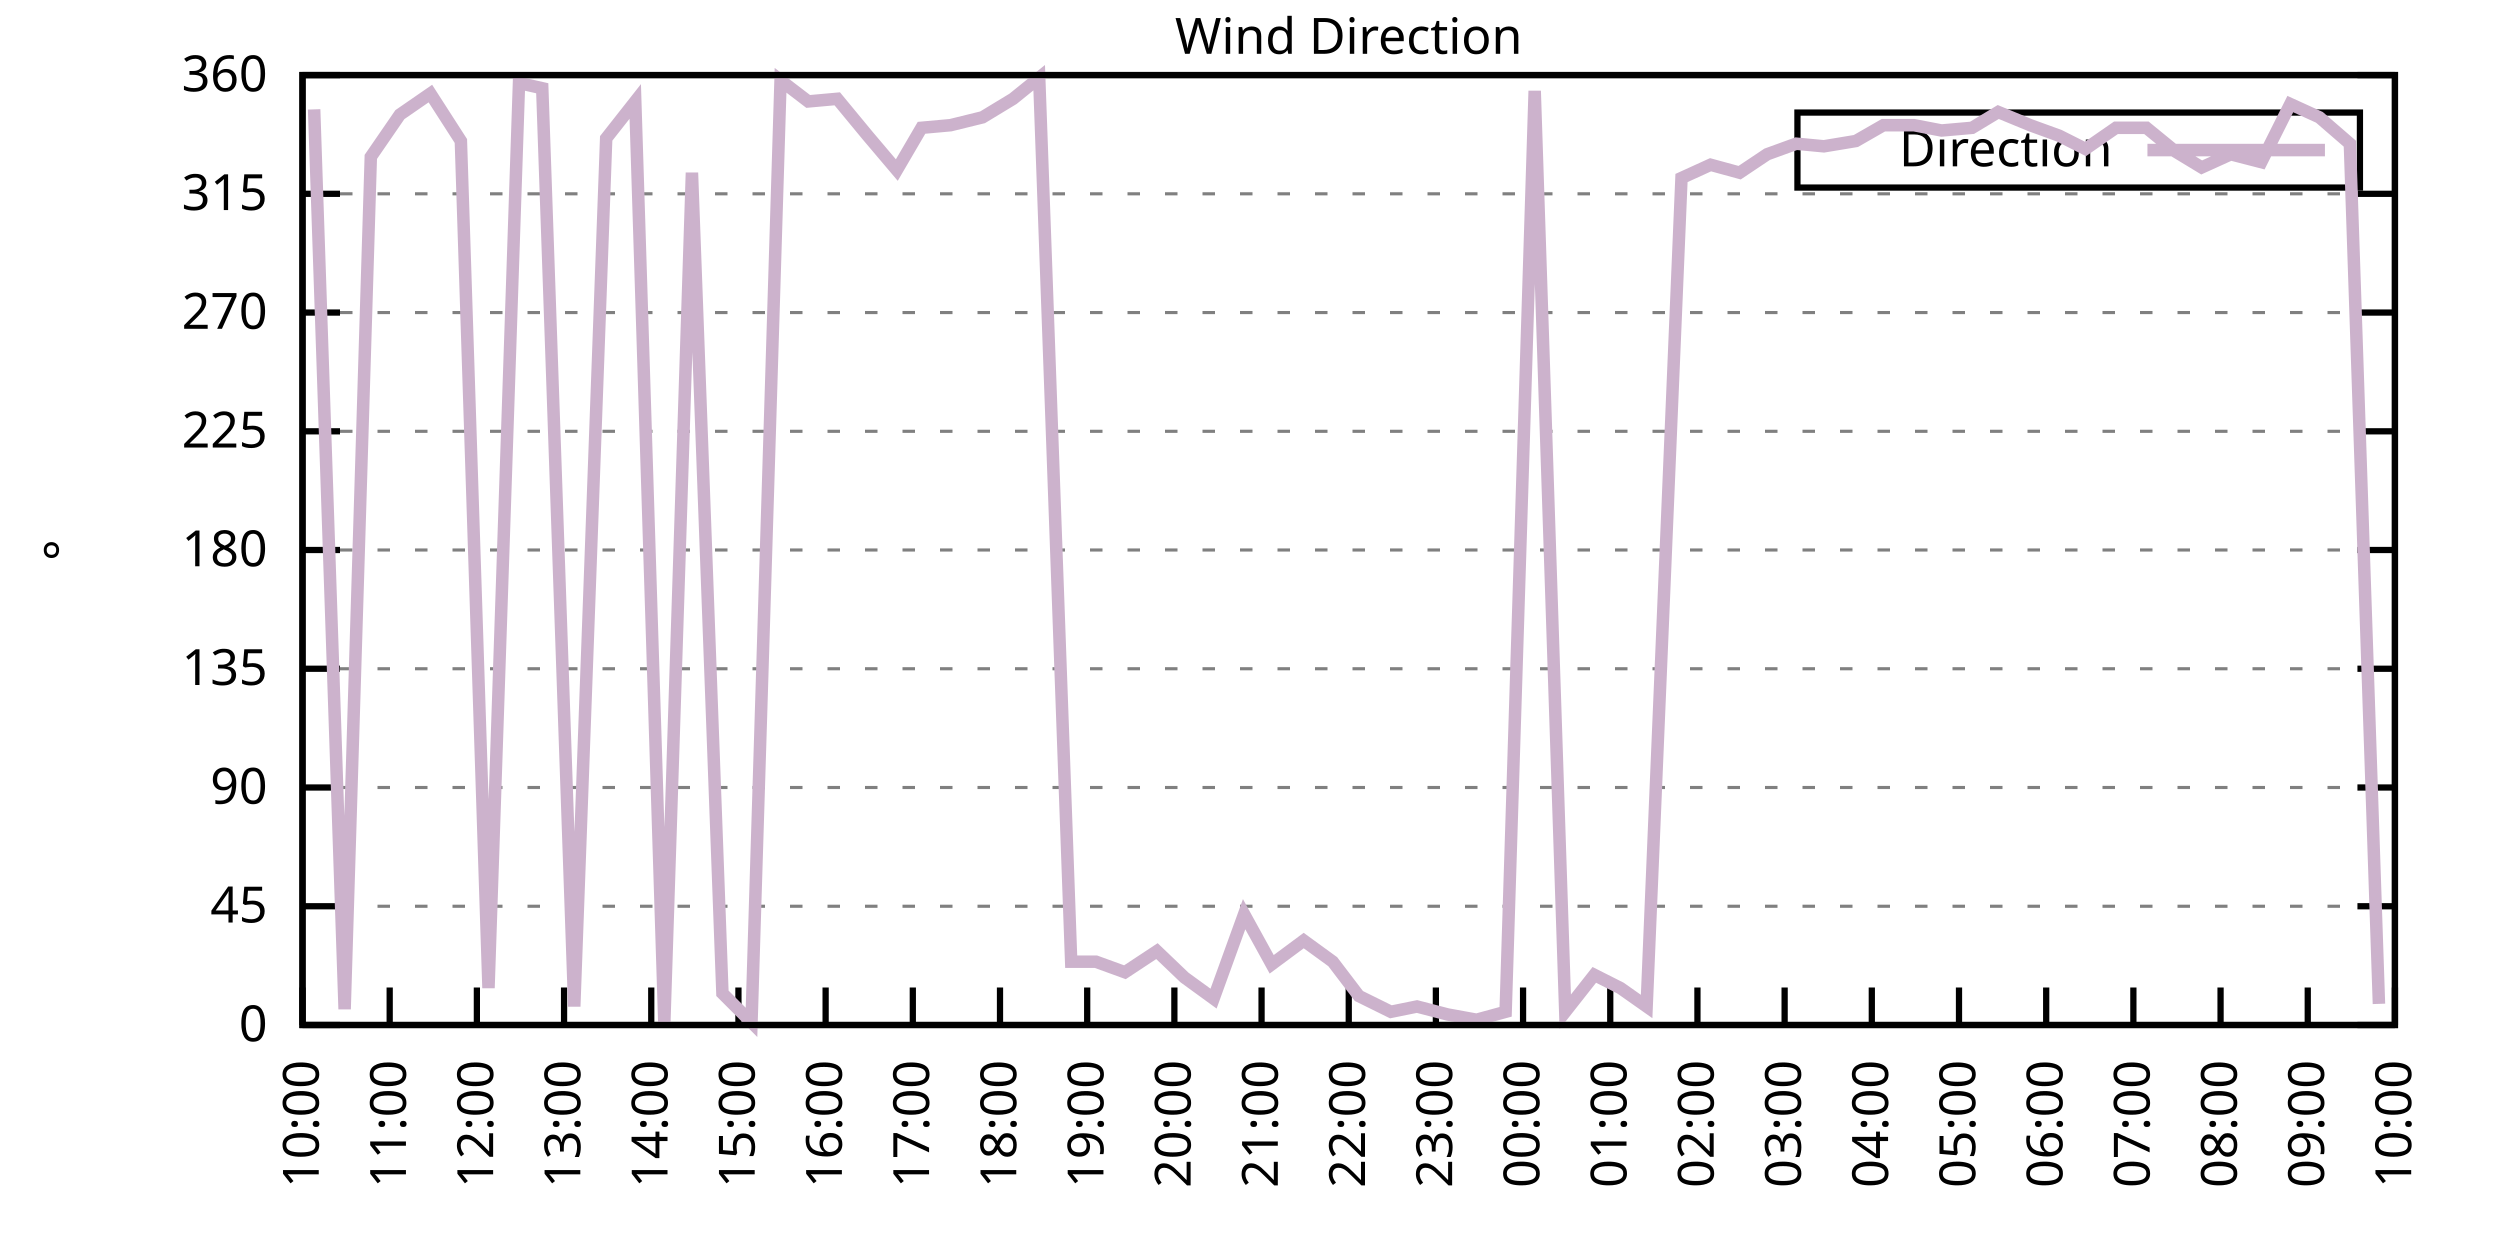
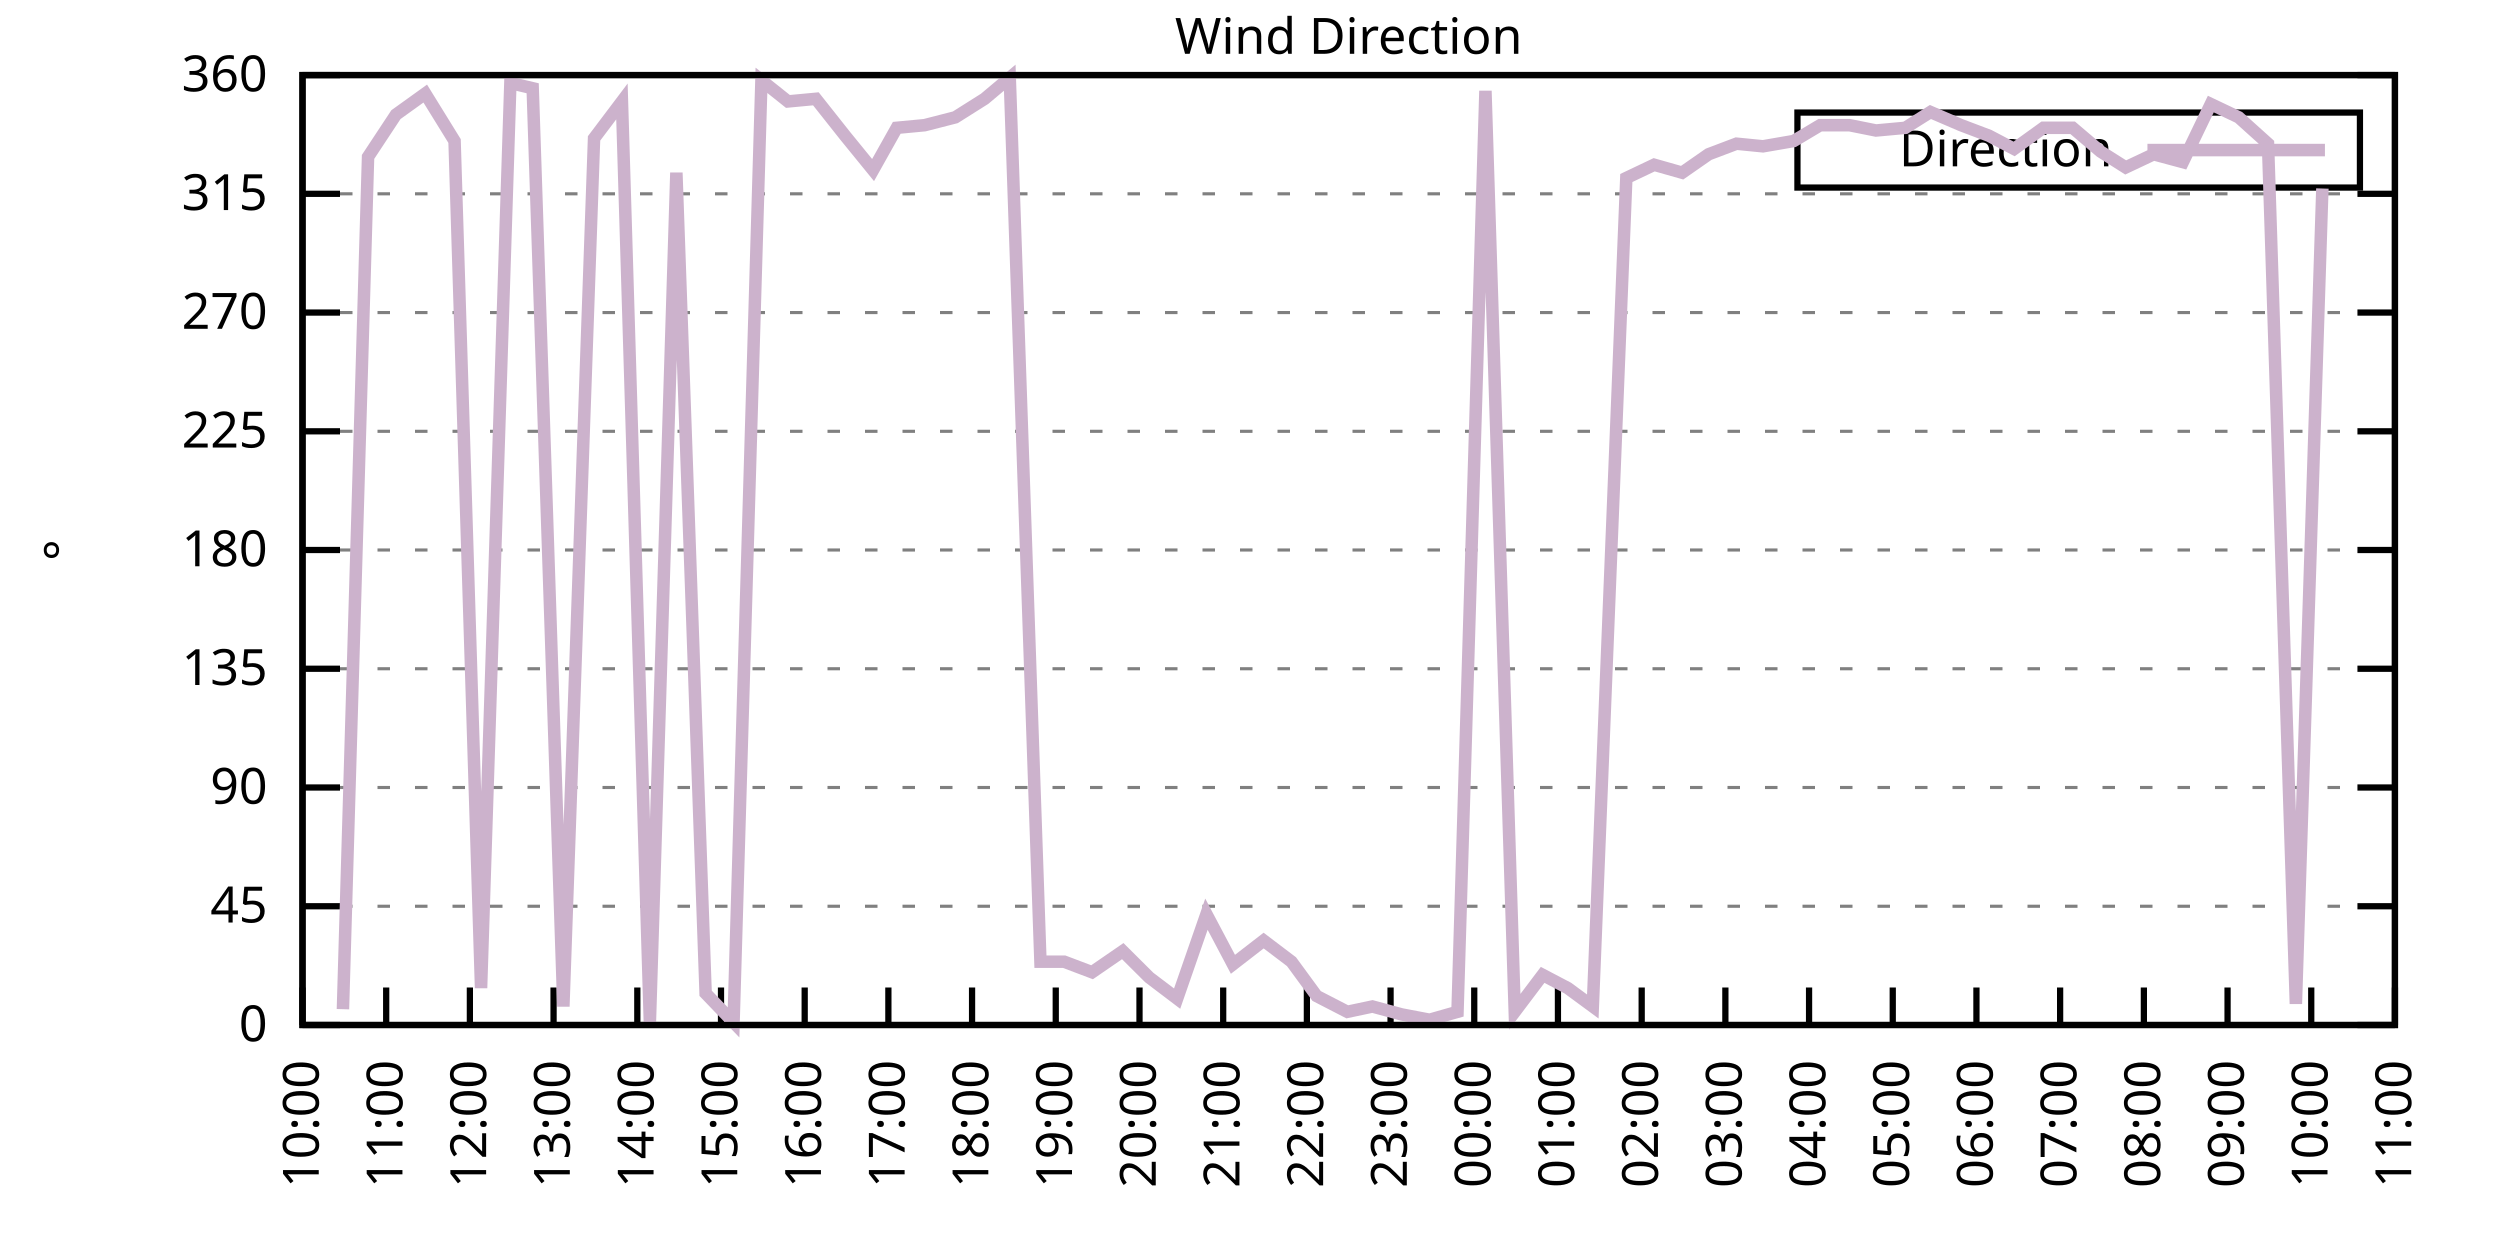
<svg xmlns="http://www.w3.org/2000/svg" xmlns:xlink="http://www.w3.org/1999/xlink" width="400" height="200" viewBox="0 0 400 200">
  <g id="gnuplot_canvas">
    <rect x="0" y="0" width="400" height="200" fill="none" />
    <defs>
      <circle id="gpDot" r="0.5" stroke-width="0.5" stroke="currentColor" />
      <path id="gpPt0" stroke-width="0.333" stroke="currentColor" d="M-1,0 h2 M0,-1 v2" />
      <path id="gpPt1" stroke-width="0.333" stroke="currentColor" d="M-1,-1 L1,1 M1,-1 L-1,1" />
      <path id="gpPt2" stroke-width="0.333" stroke="currentColor" d="M-1,0 L1,0 M0,-1 L0,1 M-1,-1 L1,1 M-1,1 L1,-1" />
      <rect id="gpPt3" stroke-width="0.333" stroke="currentColor" x="-1" y="-1" width="2" height="2" />
      <rect id="gpPt4" stroke-width="0.333" stroke="currentColor" fill="currentColor" x="-1" y="-1" width="2" height="2" />
      <circle id="gpPt5" stroke-width="0.333" stroke="currentColor" cx="0" cy="0" r="1" />
      <use xlink:href="#gpPt5" id="gpPt6" fill="currentColor" stroke="none" />
      <path id="gpPt7" stroke-width="0.333" stroke="currentColor" d="M0,-1.33 L-1.33,0.67 L1.33,0.67 z" />
      <use xlink:href="#gpPt7" id="gpPt8" fill="currentColor" stroke="none" />
      <use xlink:href="#gpPt7" id="gpPt9" stroke="currentColor" transform="rotate(180)" />
      <use xlink:href="#gpPt9" id="gpPt10" fill="currentColor" stroke="none" />
      <use xlink:href="#gpPt3" id="gpPt11" stroke="currentColor" transform="rotate(45)" />
      <use xlink:href="#gpPt11" id="gpPt12" fill="currentColor" stroke="none" />
      <path id="gpPt13" stroke-width="0.333" stroke="currentColor" d="M0,1.330 L1.265,0.411 L0.782,-1.067 L-0.782,-1.076 L-1.265,0.411 z" />
      <use xlink:href="#gpPt13" id="gpPt14" fill="currentColor" stroke="none" />
      <filter id="textbox" filterUnits="objectBoundingBox" x="0" y="0" height="1" width="1">
        <feFlood flood-color="white" flood-opacity="1" result="bgnd" />
        <feComposite in="SourceGraphic" in2="bgnd" operator="atop" />
      </filter>
      <filter id="greybox" filterUnits="objectBoundingBox" x="0" y="0" height="1" width="1">
        <feFlood flood-color="lightgrey" flood-opacity="1" result="grey" />
        <feComposite in="SourceGraphic" in2="grey" operator="atop" />
      </filter>
    </defs>
    <g fill="none" color="white" stroke="currentColor" stroke-width="1.00" stroke-linecap="butt" stroke-linejoin="miter">
</g>
    <g fill="none" color="black" stroke="currentColor" stroke-width="1.00" stroke-linecap="butt" stroke-linejoin="miter">
      <g stroke="none" shape-rendering="crispEdges">
        <polygon fill="rgb(255, 255, 255)" points="48.40,164.00 383.18,164.00 383.18,12.02 48.40,12.02 " />
      </g>
    </g>
    <g fill="none" color="black" stroke="currentColor" stroke-width="1.00" stroke-linecap="butt" stroke-linejoin="miter">
</g>
    <g fill="none" color="black" stroke="black" stroke-width="0.50" stroke-linecap="butt" stroke-linejoin="miter">
</g>
    <g fill="none" color="gray" stroke="currentColor" stroke-width="0.50" stroke-linecap="butt" stroke-linejoin="miter">
      <path stroke="gray" stroke-dasharray="2,4" class="gridline" d="M48.40,164.00 L383.19,164.00  " />
    </g>
    <g fill="none" color="gray" stroke="gray" stroke-width="1.00" stroke-linecap="butt" stroke-linejoin="miter">
</g>
    <g fill="none" color="black" stroke="currentColor" stroke-width="1.00" stroke-linecap="butt" stroke-linejoin="miter">
      <path stroke="black" d="M48.40,164.00 L54.40,164.00 M383.19,164.00 L377.19,164.00  " />
      <g transform="translate(42.80,166.60)" stroke="none" fill="black" font-family="Sans" font-size="8.00" text-anchor="end">
        <text>
          <tspan font-family="Sans"> 0</tspan>
        </text>
      </g>
    </g>
    <g fill="none" color="black" stroke="currentColor" stroke-width="1.00" stroke-linecap="butt" stroke-linejoin="miter">
</g>
    <g fill="none" color="black" stroke="black" stroke-width="0.50" stroke-linecap="butt" stroke-linejoin="miter">
</g>
    <g fill="none" color="gray" stroke="currentColor" stroke-width="0.50" stroke-linecap="butt" stroke-linejoin="miter">
      <path stroke="gray" stroke-dasharray="2,4" class="gridline" d="M48.40,145.00 L383.19,145.00  " />
    </g>
    <g fill="none" color="gray" stroke="gray" stroke-width="1.00" stroke-linecap="butt" stroke-linejoin="miter">
</g>
    <g fill="none" color="black" stroke="currentColor" stroke-width="1.00" stroke-linecap="butt" stroke-linejoin="miter">
      <path stroke="black" d="M48.40,145.00 L54.40,145.00 M383.19,145.00 L377.19,145.00  " />
      <g transform="translate(42.80,147.60)" stroke="none" fill="black" font-family="Sans" font-size="8.00" text-anchor="end">
        <text>
          <tspan font-family="Sans"> 45</tspan>
        </text>
      </g>
    </g>
    <g fill="none" color="black" stroke="currentColor" stroke-width="1.00" stroke-linecap="butt" stroke-linejoin="miter">
</g>
    <g fill="none" color="black" stroke="black" stroke-width="0.50" stroke-linecap="butt" stroke-linejoin="miter">
</g>
    <g fill="none" color="gray" stroke="currentColor" stroke-width="0.50" stroke-linecap="butt" stroke-linejoin="miter">
      <path stroke="gray" stroke-dasharray="2,4" class="gridline" d="M48.40,126.00 L383.19,126.00  " />
    </g>
    <g fill="none" color="gray" stroke="gray" stroke-width="1.00" stroke-linecap="butt" stroke-linejoin="miter">
</g>
    <g fill="none" color="black" stroke="currentColor" stroke-width="1.00" stroke-linecap="butt" stroke-linejoin="miter">
      <path stroke="black" d="M48.40,126.00 L54.40,126.00 M383.19,126.00 L377.19,126.00  " />
      <g transform="translate(42.80,128.60)" stroke="none" fill="black" font-family="Sans" font-size="8.00" text-anchor="end">
        <text>
          <tspan font-family="Sans"> 90</tspan>
        </text>
      </g>
    </g>
    <g fill="none" color="black" stroke="currentColor" stroke-width="1.00" stroke-linecap="butt" stroke-linejoin="miter">
</g>
    <g fill="none" color="black" stroke="black" stroke-width="0.50" stroke-linecap="butt" stroke-linejoin="miter">
</g>
    <g fill="none" color="gray" stroke="currentColor" stroke-width="0.50" stroke-linecap="butt" stroke-linejoin="miter">
      <path stroke="gray" stroke-dasharray="2,4" class="gridline" d="M48.40,107.00 L383.19,107.00  " />
    </g>
    <g fill="none" color="gray" stroke="gray" stroke-width="1.00" stroke-linecap="butt" stroke-linejoin="miter">
</g>
    <g fill="none" color="black" stroke="currentColor" stroke-width="1.00" stroke-linecap="butt" stroke-linejoin="miter">
      <path stroke="black" d="M48.40,107.00 L54.40,107.00 M383.19,107.00 L377.19,107.00  " />
      <g transform="translate(42.80,109.60)" stroke="none" fill="black" font-family="Sans" font-size="8.00" text-anchor="end">
        <text>
          <tspan font-family="Sans"> 135</tspan>
        </text>
      </g>
    </g>
    <g fill="none" color="black" stroke="currentColor" stroke-width="1.00" stroke-linecap="butt" stroke-linejoin="miter">
</g>
    <g fill="none" color="black" stroke="black" stroke-width="0.50" stroke-linecap="butt" stroke-linejoin="miter">
</g>
    <g fill="none" color="gray" stroke="currentColor" stroke-width="0.50" stroke-linecap="butt" stroke-linejoin="miter">
      <path stroke="gray" stroke-dasharray="2,4" class="gridline" d="M48.40,88.00 L383.19,88.00  " />
    </g>
    <g fill="none" color="gray" stroke="gray" stroke-width="1.00" stroke-linecap="butt" stroke-linejoin="miter">
</g>
    <g fill="none" color="black" stroke="currentColor" stroke-width="1.00" stroke-linecap="butt" stroke-linejoin="miter">
      <path stroke="black" d="M48.40,88.00 L54.40,88.00 M383.19,88.00 L377.19,88.00  " />
      <g transform="translate(42.80,90.60)" stroke="none" fill="black" font-family="Sans" font-size="8.00" text-anchor="end">
        <text>
          <tspan font-family="Sans"> 180</tspan>
        </text>
      </g>
    </g>
    <g fill="none" color="black" stroke="currentColor" stroke-width="1.00" stroke-linecap="butt" stroke-linejoin="miter">
</g>
    <g fill="none" color="black" stroke="black" stroke-width="0.50" stroke-linecap="butt" stroke-linejoin="miter">
</g>
    <g fill="none" color="gray" stroke="currentColor" stroke-width="0.50" stroke-linecap="butt" stroke-linejoin="miter">
      <path stroke="gray" stroke-dasharray="2,4" class="gridline" d="M48.40,69.01 L383.19,69.01  " />
    </g>
    <g fill="none" color="gray" stroke="gray" stroke-width="1.00" stroke-linecap="butt" stroke-linejoin="miter">
</g>
    <g fill="none" color="black" stroke="currentColor" stroke-width="1.00" stroke-linecap="butt" stroke-linejoin="miter">
      <path stroke="black" d="M48.40,69.01 L54.40,69.01 M383.19,69.01 L377.19,69.01  " />
      <g transform="translate(42.80,71.61)" stroke="none" fill="black" font-family="Sans" font-size="8.00" text-anchor="end">
        <text>
          <tspan font-family="Sans"> 225</tspan>
        </text>
      </g>
    </g>
    <g fill="none" color="black" stroke="currentColor" stroke-width="1.00" stroke-linecap="butt" stroke-linejoin="miter">
</g>
    <g fill="none" color="black" stroke="black" stroke-width="0.50" stroke-linecap="butt" stroke-linejoin="miter">
</g>
    <g fill="none" color="gray" stroke="currentColor" stroke-width="0.50" stroke-linecap="butt" stroke-linejoin="miter">
      <path stroke="gray" stroke-dasharray="2,4" class="gridline" d="M48.40,50.01 L383.19,50.01  " />
    </g>
    <g fill="none" color="gray" stroke="gray" stroke-width="1.00" stroke-linecap="butt" stroke-linejoin="miter">
</g>
    <g fill="none" color="black" stroke="currentColor" stroke-width="1.00" stroke-linecap="butt" stroke-linejoin="miter">
      <path stroke="black" d="M48.40,50.01 L54.40,50.01 M383.19,50.01 L377.19,50.01  " />
      <g transform="translate(42.80,52.61)" stroke="none" fill="black" font-family="Sans" font-size="8.00" text-anchor="end">
        <text>
          <tspan font-family="Sans"> 270</tspan>
        </text>
      </g>
    </g>
    <g fill="none" color="black" stroke="currentColor" stroke-width="1.00" stroke-linecap="butt" stroke-linejoin="miter">
</g>
    <g fill="none" color="black" stroke="black" stroke-width="0.50" stroke-linecap="butt" stroke-linejoin="miter">
</g>
    <g fill="none" color="gray" stroke="currentColor" stroke-width="0.50" stroke-linecap="butt" stroke-linejoin="miter">
      <path stroke="gray" stroke-dasharray="2,4" class="gridline" d="M48.40,31.01 L383.19,31.01  " />
    </g>
    <g fill="none" color="gray" stroke="gray" stroke-width="1.00" stroke-linecap="butt" stroke-linejoin="miter">
</g>
    <g fill="none" color="black" stroke="currentColor" stroke-width="1.00" stroke-linecap="butt" stroke-linejoin="miter">
      <path stroke="black" d="M48.40,31.01 L54.40,31.01 M383.19,31.01 L377.19,31.01  " />
      <g transform="translate(42.80,33.61)" stroke="none" fill="black" font-family="Sans" font-size="8.00" text-anchor="end">
        <text>
          <tspan font-family="Sans"> 315</tspan>
        </text>
      </g>
    </g>
    <g fill="none" color="black" stroke="currentColor" stroke-width="1.00" stroke-linecap="butt" stroke-linejoin="miter">
</g>
    <g fill="none" color="black" stroke="black" stroke-width="0.50" stroke-linecap="butt" stroke-linejoin="miter">
</g>
    <g fill="none" color="gray" stroke="currentColor" stroke-width="0.50" stroke-linecap="butt" stroke-linejoin="miter">
      <path stroke="gray" stroke-dasharray="2,4" class="gridline" d="M48.40,12.01 L383.19,12.01  " />
    </g>
    <g fill="none" color="gray" stroke="gray" stroke-width="1.00" stroke-linecap="butt" stroke-linejoin="miter">
</g>
    <g fill="none" color="black" stroke="currentColor" stroke-width="1.00" stroke-linecap="butt" stroke-linejoin="miter">
      <path stroke="black" d="M48.40,12.01 L54.40,12.01 M383.19,12.01 L377.19,12.01  " />
      <g transform="translate(42.80,14.61)" stroke="none" fill="black" font-family="Sans" font-size="8.00" text-anchor="end">
        <text>
          <tspan font-family="Sans"> 360</tspan>
        </text>
      </g>
    </g>
    <g fill="none" color="black" stroke="currentColor" stroke-width="1.00" stroke-linecap="butt" stroke-linejoin="miter">
      <path stroke="black" d="M48.40,164.00 L48.40,158.00  " />
      <g transform="translate(51.00,169.60) rotate(270.00)" stroke="none" fill="black" font-family="Sans" font-size="8.00" text-anchor="end">
        <text>
          <tspan font-family="Sans">10:00</tspan>
        </text>
      </g>
    </g>
    <g fill="none" color="black" stroke="currentColor" stroke-width="1.00" stroke-linecap="butt" stroke-linejoin="miter">
-       <path stroke="black" d="M62.35,164.00 L62.35,158.00  " />
-       <g transform="translate(64.95,169.60) rotate(270.00)" stroke="none" fill="black" font-family="Sans" font-size="8.00" text-anchor="end">
+       <path stroke="black" d="M61.79,164.00 L61.79,158.00  " />
+       <g transform="translate(64.39,169.60) rotate(270.00)" stroke="none" fill="black" font-family="Sans" font-size="8.00" text-anchor="end">
        <text>
          <tspan font-family="Sans">11:00</tspan>
        </text>
      </g>
    </g>
    <g fill="none" color="black" stroke="currentColor" stroke-width="1.00" stroke-linecap="butt" stroke-linejoin="miter">
-       <path stroke="black" d="M76.30,164.00 L76.30,158.00  " />
-       <g transform="translate(78.90,169.60) rotate(270.00)" stroke="none" fill="black" font-family="Sans" font-size="8.00" text-anchor="end">
+       <path stroke="black" d="M75.18,164.00 L75.18,158.00  " />
+       <g transform="translate(77.78,169.60) rotate(270.00)" stroke="none" fill="black" font-family="Sans" font-size="8.00" text-anchor="end">
        <text>
          <tspan font-family="Sans">12:00</tspan>
        </text>
      </g>
    </g>
    <g fill="none" color="black" stroke="currentColor" stroke-width="1.00" stroke-linecap="butt" stroke-linejoin="miter">
-       <path stroke="black" d="M90.25,164.00 L90.25,158.00  " />
-       <g transform="translate(92.85,169.60) rotate(270.00)" stroke="none" fill="black" font-family="Sans" font-size="8.00" text-anchor="end">
+       <path stroke="black" d="M88.57,164.00 L88.57,158.00  " />
+       <g transform="translate(91.17,169.60) rotate(270.00)" stroke="none" fill="black" font-family="Sans" font-size="8.00" text-anchor="end">
        <text>
          <tspan font-family="Sans">13:00</tspan>
        </text>
      </g>
    </g>
    <g fill="none" color="black" stroke="currentColor" stroke-width="1.00" stroke-linecap="butt" stroke-linejoin="miter">
-       <path stroke="black" d="M104.20,164.00 L104.20,158.00  " />
-       <g transform="translate(106.80,169.60) rotate(270.00)" stroke="none" fill="black" font-family="Sans" font-size="8.00" text-anchor="end">
+       <path stroke="black" d="M101.97,164.00 L101.97,158.00  " />
+       <g transform="translate(104.57,169.60) rotate(270.00)" stroke="none" fill="black" font-family="Sans" font-size="8.00" text-anchor="end">
        <text>
          <tspan font-family="Sans">14:00</tspan>
        </text>
      </g>
    </g>
    <g fill="none" color="black" stroke="currentColor" stroke-width="1.00" stroke-linecap="butt" stroke-linejoin="miter">
-       <path stroke="black" d="M118.15,164.00 L118.15,158.00  " />
-       <g transform="translate(120.75,169.60) rotate(270.00)" stroke="none" fill="black" font-family="Sans" font-size="8.00" text-anchor="end">
+       <path stroke="black" d="M115.36,164.00 L115.36,158.00  " />
+       <g transform="translate(117.96,169.60) rotate(270.00)" stroke="none" fill="black" font-family="Sans" font-size="8.00" text-anchor="end">
        <text>
          <tspan font-family="Sans">15:00</tspan>
        </text>
      </g>
    </g>
    <g fill="none" color="black" stroke="currentColor" stroke-width="1.00" stroke-linecap="butt" stroke-linejoin="miter">
-       <path stroke="black" d="M132.10,164.00 L132.10,158.00  " />
-       <g transform="translate(134.70,169.60) rotate(270.00)" stroke="none" fill="black" font-family="Sans" font-size="8.00" text-anchor="end">
+       <path stroke="black" d="M128.75,164.00 L128.75,158.00  " />
+       <g transform="translate(131.35,169.60) rotate(270.00)" stroke="none" fill="black" font-family="Sans" font-size="8.00" text-anchor="end">
        <text>
          <tspan font-family="Sans">16:00</tspan>
        </text>
      </g>
    </g>
    <g fill="none" color="black" stroke="currentColor" stroke-width="1.00" stroke-linecap="butt" stroke-linejoin="miter">
-       <path stroke="black" d="M146.05,164.00 L146.05,158.00  " />
-       <g transform="translate(148.65,169.60) rotate(270.00)" stroke="none" fill="black" font-family="Sans" font-size="8.00" text-anchor="end">
+       <path stroke="black" d="M142.14,164.00 L142.14,158.00  " />
+       <g transform="translate(144.74,169.60) rotate(270.00)" stroke="none" fill="black" font-family="Sans" font-size="8.00" text-anchor="end">
        <text>
          <tspan font-family="Sans">17:00</tspan>
        </text>
      </g>
    </g>
    <g fill="none" color="black" stroke="currentColor" stroke-width="1.00" stroke-linecap="butt" stroke-linejoin="miter">
-       <path stroke="black" d="M160.00,164.00 L160.00,158.00  " />
-       <g transform="translate(162.60,169.60) rotate(270.00)" stroke="none" fill="black" font-family="Sans" font-size="8.00" text-anchor="end">
+       <path stroke="black" d="M155.53,164.00 L155.53,158.00  " />
+       <g transform="translate(158.13,169.60) rotate(270.00)" stroke="none" fill="black" font-family="Sans" font-size="8.00" text-anchor="end">
        <text>
          <tspan font-family="Sans">18:00</tspan>
        </text>
      </g>
    </g>
    <g fill="none" color="black" stroke="currentColor" stroke-width="1.00" stroke-linecap="butt" stroke-linejoin="miter">
-       <path stroke="black" d="M173.95,164.00 L173.95,158.00  " />
-       <g transform="translate(176.55,169.60) rotate(270.00)" stroke="none" fill="black" font-family="Sans" font-size="8.00" text-anchor="end">
+       <path stroke="black" d="M168.92,164.00 L168.92,158.00  " />
+       <g transform="translate(171.52,169.60) rotate(270.00)" stroke="none" fill="black" font-family="Sans" font-size="8.00" text-anchor="end">
        <text>
          <tspan font-family="Sans">19:00</tspan>
        </text>
      </g>
    </g>
    <g fill="none" color="black" stroke="currentColor" stroke-width="1.00" stroke-linecap="butt" stroke-linejoin="miter">
-       <path stroke="black" d="M187.90,164.00 L187.90,158.00  " />
-       <g transform="translate(190.50,169.60) rotate(270.00)" stroke="none" fill="black" font-family="Sans" font-size="8.00" text-anchor="end">
+       <path stroke="black" d="M182.32,164.00 L182.32,158.00  " />
+       <g transform="translate(184.92,169.60) rotate(270.00)" stroke="none" fill="black" font-family="Sans" font-size="8.00" text-anchor="end">
        <text>
          <tspan font-family="Sans">20:00</tspan>
        </text>
      </g>
    </g>
    <g fill="none" color="black" stroke="currentColor" stroke-width="1.00" stroke-linecap="butt" stroke-linejoin="miter">
-       <path stroke="black" d="M201.85,164.00 L201.85,158.00  " />
-       <g transform="translate(204.45,169.60) rotate(270.00)" stroke="none" fill="black" font-family="Sans" font-size="8.00" text-anchor="end">
+       <path stroke="black" d="M195.71,164.00 L195.71,158.00  " />
+       <g transform="translate(198.31,169.60) rotate(270.00)" stroke="none" fill="black" font-family="Sans" font-size="8.00" text-anchor="end">
        <text>
          <tspan font-family="Sans">21:00</tspan>
        </text>
      </g>
    </g>
    <g fill="none" color="black" stroke="currentColor" stroke-width="1.00" stroke-linecap="butt" stroke-linejoin="miter">
-       <path stroke="black" d="M215.80,164.00 L215.80,158.00  " />
-       <g transform="translate(218.40,169.60) rotate(270.00)" stroke="none" fill="black" font-family="Sans" font-size="8.00" text-anchor="end">
+       <path stroke="black" d="M209.10,164.00 L209.10,158.00  " />
+       <g transform="translate(211.70,169.60) rotate(270.00)" stroke="none" fill="black" font-family="Sans" font-size="8.00" text-anchor="end">
        <text>
          <tspan font-family="Sans">22:00</tspan>
        </text>
      </g>
    </g>
    <g fill="none" color="black" stroke="currentColor" stroke-width="1.00" stroke-linecap="butt" stroke-linejoin="miter">
-       <path stroke="black" d="M229.74,164.00 L229.74,158.00  " />
-       <g transform="translate(232.34,169.60) rotate(270.00)" stroke="none" fill="black" font-family="Sans" font-size="8.00" text-anchor="end">
+       <path stroke="black" d="M222.49,164.00 L222.49,158.00  " />
+       <g transform="translate(225.09,169.60) rotate(270.00)" stroke="none" fill="black" font-family="Sans" font-size="8.00" text-anchor="end">
        <text>
          <tspan font-family="Sans">23:00</tspan>
        </text>
      </g>
    </g>
    <g fill="none" color="black" stroke="currentColor" stroke-width="1.00" stroke-linecap="butt" stroke-linejoin="miter">
-       <path stroke="black" d="M243.69,164.00 L243.69,158.00  " />
-       <g transform="translate(246.29,169.60) rotate(270.00)" stroke="none" fill="black" font-family="Sans" font-size="8.00" text-anchor="end">
+       <path stroke="black" d="M235.88,164.00 L235.88,158.00  " />
+       <g transform="translate(238.48,169.60) rotate(270.00)" stroke="none" fill="black" font-family="Sans" font-size="8.00" text-anchor="end">
        <text>
          <tspan font-family="Sans">00:00</tspan>
        </text>
      </g>
    </g>
    <g fill="none" color="black" stroke="currentColor" stroke-width="1.00" stroke-linecap="butt" stroke-linejoin="miter">
-       <path stroke="black" d="M257.64,164.00 L257.64,158.00  " />
-       <g transform="translate(260.24,169.60) rotate(270.00)" stroke="none" fill="black" font-family="Sans" font-size="8.00" text-anchor="end">
+       <path stroke="black" d="M249.27,164.00 L249.27,158.00  " />
+       <g transform="translate(251.87,169.60) rotate(270.00)" stroke="none" fill="black" font-family="Sans" font-size="8.00" text-anchor="end">
        <text>
          <tspan font-family="Sans">01:00</tspan>
        </text>
      </g>
    </g>
    <g fill="none" color="black" stroke="currentColor" stroke-width="1.00" stroke-linecap="butt" stroke-linejoin="miter">
-       <path stroke="black" d="M271.59,164.00 L271.59,158.00  " />
-       <g transform="translate(274.19,169.60) rotate(270.00)" stroke="none" fill="black" font-family="Sans" font-size="8.00" text-anchor="end">
+       <path stroke="black" d="M262.67,164.00 L262.67,158.00  " />
+       <g transform="translate(265.27,169.60) rotate(270.00)" stroke="none" fill="black" font-family="Sans" font-size="8.00" text-anchor="end">
        <text>
          <tspan font-family="Sans">02:00</tspan>
        </text>
      </g>
    </g>
    <g fill="none" color="black" stroke="currentColor" stroke-width="1.00" stroke-linecap="butt" stroke-linejoin="miter">
-       <path stroke="black" d="M285.54,164.00 L285.54,158.00  " />
-       <g transform="translate(288.14,169.60) rotate(270.00)" stroke="none" fill="black" font-family="Sans" font-size="8.00" text-anchor="end">
+       <path stroke="black" d="M276.06,164.00 L276.06,158.00  " />
+       <g transform="translate(278.66,169.60) rotate(270.00)" stroke="none" fill="black" font-family="Sans" font-size="8.00" text-anchor="end">
        <text>
          <tspan font-family="Sans">03:00</tspan>
        </text>
      </g>
    </g>
    <g fill="none" color="black" stroke="currentColor" stroke-width="1.00" stroke-linecap="butt" stroke-linejoin="miter">
-       <path stroke="black" d="M299.49,164.00 L299.49,158.00  " />
-       <g transform="translate(302.09,169.60) rotate(270.00)" stroke="none" fill="black" font-family="Sans" font-size="8.00" text-anchor="end">
+       <path stroke="black" d="M289.45,164.00 L289.45,158.00  " />
+       <g transform="translate(292.05,169.60) rotate(270.00)" stroke="none" fill="black" font-family="Sans" font-size="8.00" text-anchor="end">
        <text>
          <tspan font-family="Sans">04:00</tspan>
        </text>
      </g>
    </g>
    <g fill="none" color="black" stroke="currentColor" stroke-width="1.00" stroke-linecap="butt" stroke-linejoin="miter">
-       <path stroke="black" d="M313.44,164.00 L313.44,158.00  " />
-       <g transform="translate(316.04,169.60) rotate(270.00)" stroke="none" fill="black" font-family="Sans" font-size="8.00" text-anchor="end">
+       <path stroke="black" d="M302.84,164.00 L302.84,158.00  " />
+       <g transform="translate(305.44,169.60) rotate(270.00)" stroke="none" fill="black" font-family="Sans" font-size="8.00" text-anchor="end">
        <text>
          <tspan font-family="Sans">05:00</tspan>
        </text>
      </g>
    </g>
    <g fill="none" color="black" stroke="currentColor" stroke-width="1.00" stroke-linecap="butt" stroke-linejoin="miter">
-       <path stroke="black" d="M327.39,164.00 L327.39,158.00  " />
-       <g transform="translate(329.99,169.60) rotate(270.00)" stroke="none" fill="black" font-family="Sans" font-size="8.00" text-anchor="end">
+       <path stroke="black" d="M316.23,164.00 L316.23,158.00  " />
+       <g transform="translate(318.83,169.60) rotate(270.00)" stroke="none" fill="black" font-family="Sans" font-size="8.00" text-anchor="end">
        <text>
          <tspan font-family="Sans">06:00</tspan>
        </text>
      </g>
    </g>
    <g fill="none" color="black" stroke="currentColor" stroke-width="1.00" stroke-linecap="butt" stroke-linejoin="miter">
-       <path stroke="black" d="M341.34,164.00 L341.34,158.00  " />
-       <g transform="translate(343.94,169.60) rotate(270.00)" stroke="none" fill="black" font-family="Sans" font-size="8.00" text-anchor="end">
+       <path stroke="black" d="M329.62,164.00 L329.62,158.00  " />
+       <g transform="translate(332.22,169.60) rotate(270.00)" stroke="none" fill="black" font-family="Sans" font-size="8.00" text-anchor="end">
        <text>
          <tspan font-family="Sans">07:00</tspan>
        </text>
      </g>
    </g>
    <g fill="none" color="black" stroke="currentColor" stroke-width="1.00" stroke-linecap="butt" stroke-linejoin="miter">
-       <path stroke="black" d="M355.29,164.00 L355.29,158.00  " />
-       <g transform="translate(357.89,169.60) rotate(270.00)" stroke="none" fill="black" font-family="Sans" font-size="8.00" text-anchor="end">
+       <path stroke="black" d="M343.02,164.00 L343.02,158.00  " />
+       <g transform="translate(345.62,169.60) rotate(270.00)" stroke="none" fill="black" font-family="Sans" font-size="8.00" text-anchor="end">
        <text>
          <tspan font-family="Sans">08:00</tspan>
        </text>
      </g>
    </g>
    <g fill="none" color="black" stroke="currentColor" stroke-width="1.00" stroke-linecap="butt" stroke-linejoin="miter">
-       <path stroke="black" d="M369.24,164.00 L369.24,158.00  " />
-       <g transform="translate(371.84,169.60) rotate(270.00)" stroke="none" fill="black" font-family="Sans" font-size="8.00" text-anchor="end">
+       <path stroke="black" d="M356.41,164.00 L356.41,158.00  " />
+       <g transform="translate(359.01,169.60) rotate(270.00)" stroke="none" fill="black" font-family="Sans" font-size="8.00" text-anchor="end">
        <text>
          <tspan font-family="Sans">09:00</tspan>
+         </text>
+       </g>
+     </g>
+     <g fill="none" color="black" stroke="currentColor" stroke-width="1.00" stroke-linecap="butt" stroke-linejoin="miter">
+       <path stroke="black" d="M369.80,164.00 L369.80,158.00  " />
+       <g transform="translate(372.40,169.60) rotate(270.00)" stroke="none" fill="black" font-family="Sans" font-size="8.00" text-anchor="end">
+         <text>
+           <tspan font-family="Sans">10:00</tspan>
        </text>
      </g>
    </g>
    <g fill="none" color="black" stroke="currentColor" stroke-width="1.00" stroke-linecap="butt" stroke-linejoin="miter">
      <path stroke="black" d="M383.19,164.00 L383.19,158.00  " />
      <g transform="translate(385.79,169.60) rotate(270.00)" stroke="none" fill="black" font-family="Sans" font-size="8.00" text-anchor="end">
        <text>
-           <tspan font-family="Sans">10:00</tspan>
+           <tspan font-family="Sans">11:00</tspan>
        </text>
      </g>
    </g>
    <g fill="none" color="black" stroke="currentColor" stroke-width="1.00" stroke-linecap="butt" stroke-linejoin="miter">
</g>
    <g fill="none" color="black" stroke="currentColor" stroke-width="1.00" stroke-linecap="butt" stroke-linejoin="miter">
      <path stroke="black" d="M48.40,12.01 L48.40,164.00 L383.19,164.00 L383.19,12.01 L48.40,12.01 Z  " />
    </g>
    <g fill="none" color="black" stroke="currentColor" stroke-width="1.00" stroke-linecap="butt" stroke-linejoin="miter">
</g>
    <g fill="none" color="black" stroke="currentColor" stroke-width="1.00" stroke-linecap="butt" stroke-linejoin="miter">
      <path stroke="black" d="M287.59,30.01 L287.59,18.01 L377.59,18.01 L377.59,30.01 L287.59,30.01 Z  " />
    </g>
    <g id="Wind_direction_plot_1">
      <g fill="none" color="white" stroke="black" stroke-width="2.00" stroke-linecap="butt" stroke-linejoin="miter">
</g>
      <g fill="none" color="black" stroke="currentColor" stroke-width="2.00" stroke-linecap="butt" stroke-linejoin="miter">
        <g transform="translate(337.99,26.61)" stroke="none" fill="black" font-family="Sans" font-size="8.00" text-anchor="end">
          <text>
            <tspan font-family="Sans">Direction</tspan>
          </text>
        </g>
      </g>
      <g fill="none" color="black" stroke="currentColor" stroke-width="2.00" stroke-linecap="butt" stroke-linejoin="miter">
-         <path stroke="rgb(204, 178, 204)" d="M343.59,24.01 L371.99,24.01 M50.26,17.50 L55.14,161.47 L59.33,25.10 L63.98,18.34 L68.86,14.97 L73.74,22.56   L78.16,158.09 L83.04,13.28 L86.76,14.12 L91.88,161.04 L96.99,22.14 L101.64,16.23 L106.29,163.58 L110.71,27.63   L115.59,158.93 L120.24,163.58 L124.89,12.85 L129.31,16.23 L133.96,15.81 L138.84,21.72 L143.49,27.21 L147.44,20.45   L152.09,20.03 L157.21,18.77 L162.09,15.81 L166.27,12.43 L171.39,153.87 L175.34,153.87 L179.99,155.56 L185.11,152.18   L189.52,156.40 L194.17,159.78 L199.06,146.27 L203.47,154.29 L208.59,150.49 L213.24,153.87 L217.42,159.36 L222.54,161.89   L226.72,161.04 L231.60,162.31 L236.25,163.16 L240.90,161.89 L245.55,14.54 L250.44,161.89 L255.09,155.98 L259.27,158.09   L263.46,161.04 L269.04,28.48 L273.69,26.36 L278.34,27.63 L282.75,24.68 L287.40,22.99 L291.82,23.41 L296.94,22.56   L301.35,20.03 L306.23,20.03 L310.65,20.88 L315.53,20.45 L319.72,17.92 L324.83,20.03 L329.48,21.72 L333.67,23.83   L338.55,20.45 L343.43,20.45 L348.08,24.25 L352.27,26.79 L356.92,24.68 L361.80,25.94 L366.45,16.65 L371.10,18.77   L375.98,22.99 L380.63,160.62  " />
+         <path stroke="rgb(204, 178, 204)" d="M343.59,24.01 L371.99,24.01 M54.87,161.47 L58.89,25.10 L63.35,18.34 L68.04,14.97 L72.73,22.56 L76.97,158.09   L81.66,13.28 L85.23,14.12 L90.14,161.04 L95.05,22.14 L99.51,16.23 L103.98,163.58 L108.22,27.63 L112.90,158.93   L117.37,163.58 L121.83,12.85 L126.07,16.23 L130.54,15.81 L135.22,21.72 L139.69,27.21 L143.48,20.45 L147.94,20.03   L152.85,18.77 L157.54,15.81 L161.56,12.43 L166.47,153.87 L170.26,153.87 L174.73,155.56 L179.64,152.18 L183.88,156.40   L188.34,159.78 L193.03,146.27 L197.27,154.29 L202.18,150.49 L206.64,153.87 L210.66,159.36 L215.57,161.89 L219.59,161.04   L224.28,162.31 L228.74,163.16 L233.20,161.89 L237.67,14.54 L242.36,161.89 L246.82,155.98 L250.84,158.09 L254.85,161.04   L260.21,28.48 L264.67,26.36 L269.14,27.63 L273.38,24.68 L277.84,22.99 L282.08,23.41 L286.99,22.56 L291.23,20.03   L295.92,20.03 L300.16,20.88 L304.85,20.45 L308.87,17.92 L313.78,20.03 L318.24,21.72 L322.26,23.83 L326.95,20.45   L331.63,20.45 L336.10,24.25 L340.11,26.79 L344.58,24.68 L349.26,25.94 L353.73,16.65 L358.19,18.77 L362.88,22.99   L367.34,160.62 L371.58,30.16  " />
      </g>
    </g>
    <g fill="none" color="black" stroke="currentColor" stroke-width="2.00" stroke-linecap="butt" stroke-linejoin="miter">
</g>
    <g fill="none" color="black" stroke="black" stroke-width="1.00" stroke-linecap="butt" stroke-linejoin="miter">
</g>
    <g fill="none" color="black" stroke="currentColor" stroke-width="1.00" stroke-linecap="butt" stroke-linejoin="miter">
      <path stroke="black" d="M48.40,12.01 L48.40,164.00 L383.19,164.00 L383.19,12.01 L48.40,12.01 Z  " />
      <g transform="translate(12.80,88.01) rotate(270.00)" stroke="none" fill="black" font-family="Sans" font-size="8.00" text-anchor="middle">
        <text>
          <tspan font-family="Sans">°</tspan>
        </text>
      </g>
    </g>
    <g fill="none" color="black" stroke="currentColor" stroke-width="1.00" stroke-linecap="butt" stroke-linejoin="miter">
</g>
    <g fill="none" color="black" stroke="currentColor" stroke-width="1.00" stroke-linecap="butt" stroke-linejoin="miter">
      <g transform="translate(215.79,8.61)" stroke="none" fill="black" font-family="Sans" font-size="8.00" text-anchor="middle">
        <text>
          <tspan font-family="Sans">Wind Direction</tspan>
        </text>
      </g>
    </g>
    <g fill="none" color="black" stroke="currentColor" stroke-width="1.00" stroke-linecap="butt" stroke-linejoin="miter">
</g>
  </g>
</svg>
